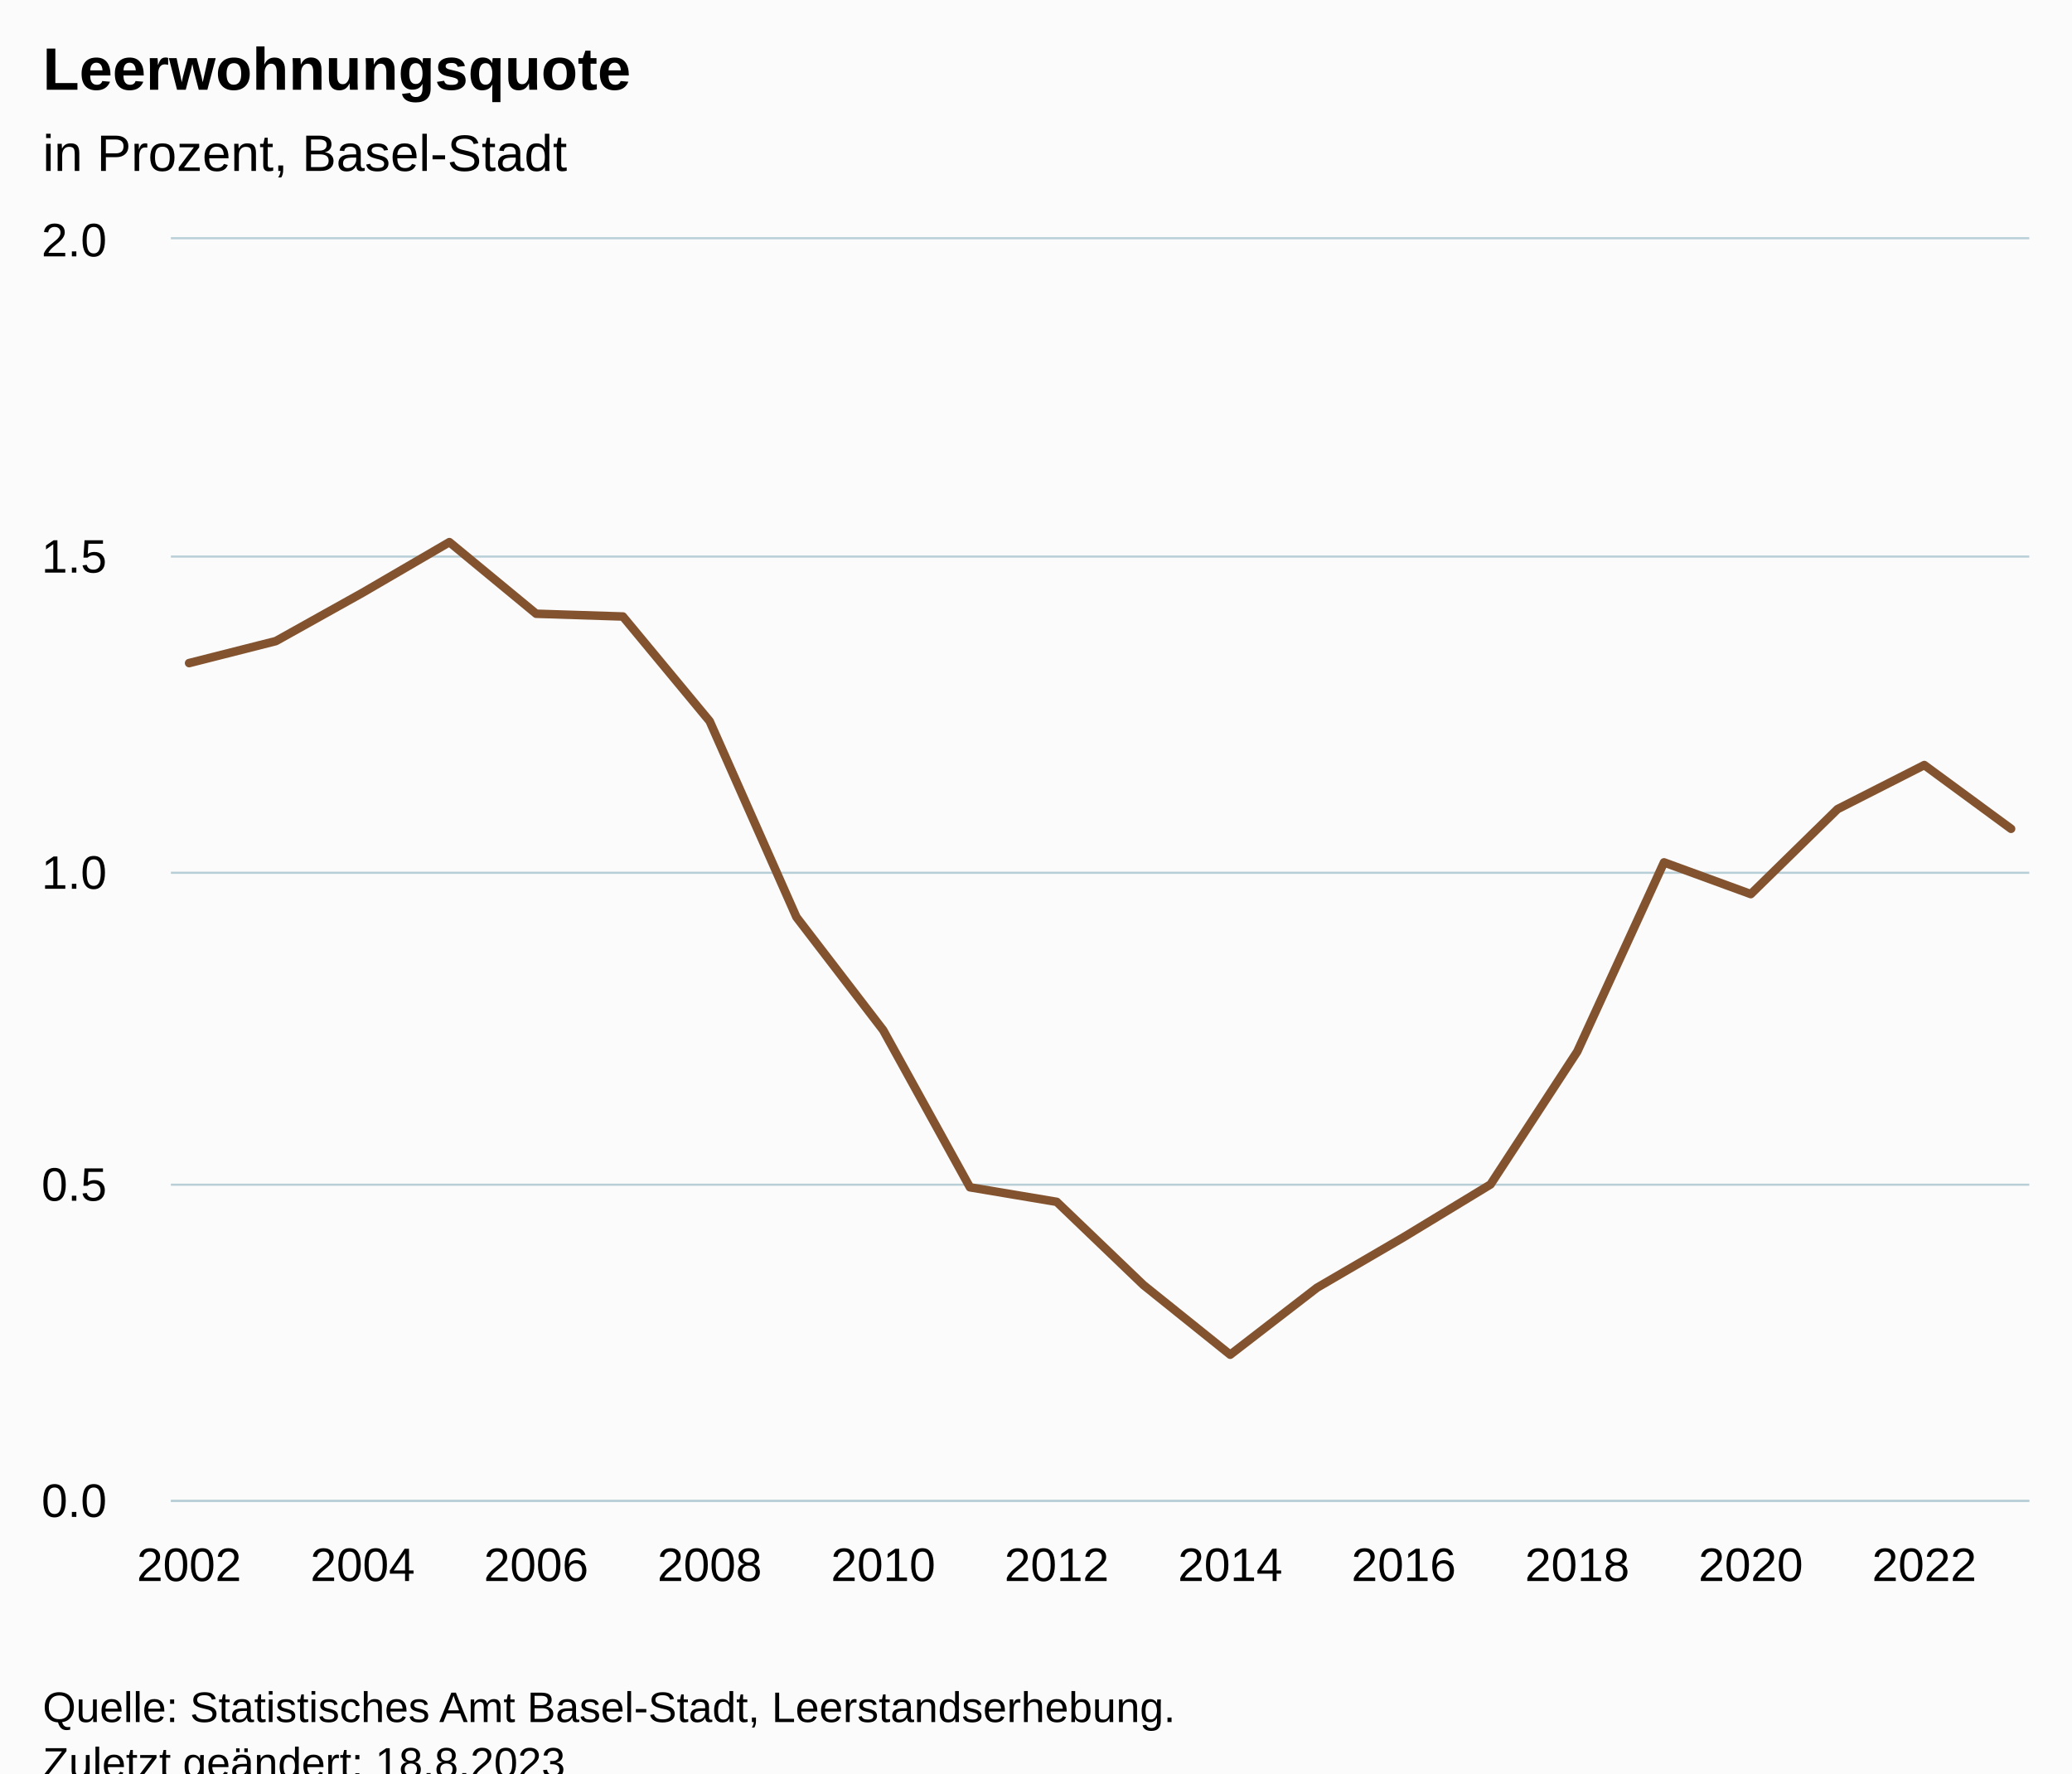
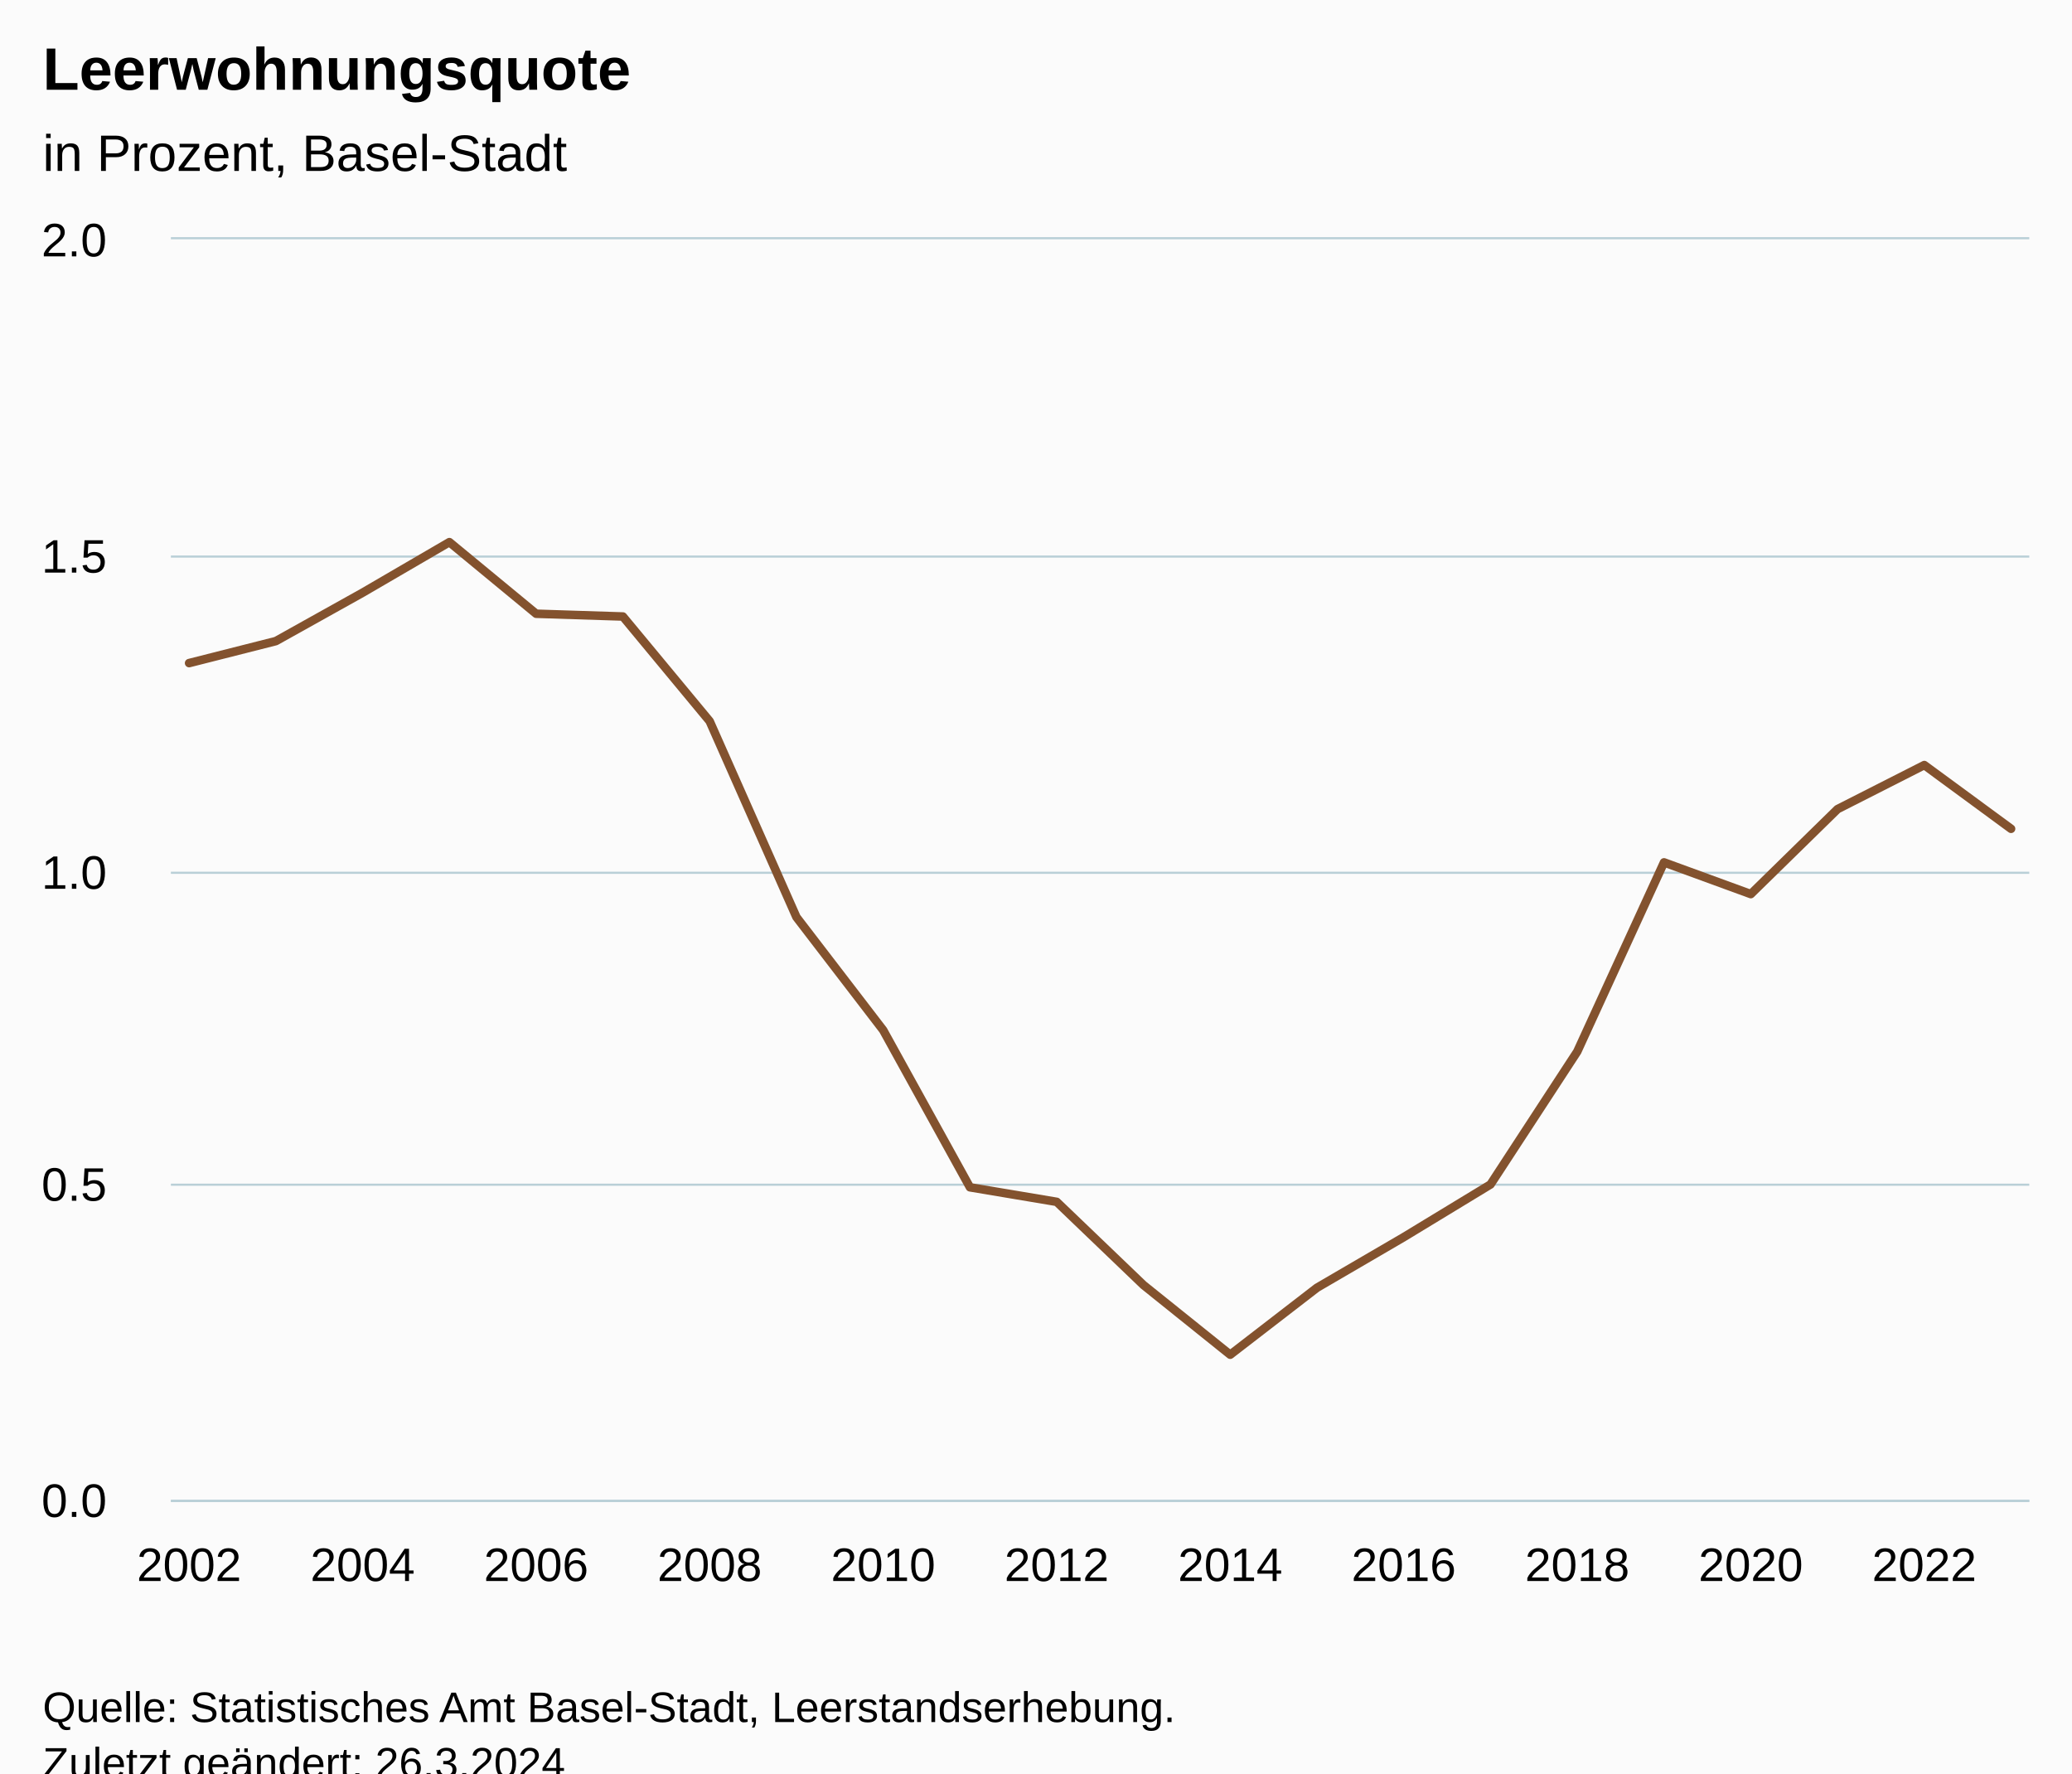
<svg xmlns="http://www.w3.org/2000/svg" version="1.1" class="highcharts-root" style="font-family:Arial;font-size:12px;" viewBox="0 0 485 415">
  <defs>
-     <clipPath id="highcharts-dwvp4q7-29-">
+     <clipPath id="highcharts-tpmuyg3-29-">
      <rect x="0" y="0" width="435" height="295" fill="none" />
    </clipPath>
-     <clipPath id="highcharts-dwvp4q7-52-">
+     <clipPath id="highcharts-tpmuyg3-52-">
      <rect x="0" y="0" width="435" height="295" fill="none" />
    </clipPath>
-     <clipPath id="highcharts-dwvp4q7-53-">
+     <clipPath id="highcharts-tpmuyg3-53-">
      <rect x="40" y="56" width="435" height="295" fill="none" />
    </clipPath>
  </defs>
  <rect fill="#fbfbfb" class="highcharts-background" x="0" y="0" width="485" height="428" rx="0" ry="0" />
  <rect fill="none" class="highcharts-plot-background" x="40" y="56" width="435" height="295" />
  <g class="highcharts-pane-group" data-z-index="0" />
  <g class="highcharts-grid highcharts-xaxis-grid" data-z-index="1">
    <path fill="none" data-z-index="1" class="highcharts-grid-line" d="M 43.5 56 L 43.5 351" opacity="1" />
    <path fill="none" data-z-index="1" class="highcharts-grid-line" d="M 84.5 56 L 84.5 351" opacity="1" />
    <path fill="none" data-z-index="1" class="highcharts-grid-line" d="M 124.5 56 L 124.5 351" opacity="1" />
    <path fill="none" data-z-index="1" class="highcharts-grid-line" d="M 165.5 56 L 165.5 351" opacity="1" />
    <path fill="none" data-z-index="1" class="highcharts-grid-line" d="M 206.5 56 L 206.5 351" opacity="1" />
    <path fill="none" data-z-index="1" class="highcharts-grid-line" d="M 246.5 56 L 246.5 351" opacity="1" />
    <path fill="none" data-z-index="1" class="highcharts-grid-line" d="M 287.5 56 L 287.5 351" opacity="1" />
    <path fill="none" data-z-index="1" class="highcharts-grid-line" d="M 328.5 56 L 328.5 351" opacity="1" />
    <path fill="none" data-z-index="1" class="highcharts-grid-line" d="M 368.5 56 L 368.5 351" opacity="1" />
    <path fill="none" data-z-index="1" class="highcharts-grid-line" d="M 409.5 56 L 409.5 351" opacity="1" />
    <path fill="none" data-z-index="1" class="highcharts-grid-line" d="M 449.5 56 L 449.5 351" opacity="1" />
  </g>
  <g class="highcharts-grid highcharts-yaxis-grid" data-z-index="1">
    <path fill="none" stroke="#B9CFD7" stroke-width="0.5" data-z-index="1" class="highcharts-grid-line" d="M 40 351.25 L 475 351.25" opacity="1" />
    <path fill="none" stroke="#B9CFD7" stroke-width="0.5" data-z-index="1" class="highcharts-grid-line" d="M 40 277.25 L 475 277.25" opacity="1" />
    <path fill="none" stroke="#B9CFD7" stroke-width="0.5" data-z-index="1" class="highcharts-grid-line" d="M 40 204.25 L 475 204.25" opacity="1" />
    <path fill="none" stroke="#B9CFD7" stroke-width="0.5" data-z-index="1" class="highcharts-grid-line" d="M 40 130.25 L 475 130.25" opacity="1" />
    <path fill="none" stroke="#B9CFD7" stroke-width="0.5" data-z-index="1" class="highcharts-grid-line" d="M 40 55.75 L 475 55.75" opacity="1" />
  </g>
  <rect fill="none" class="highcharts-plot-border" data-z-index="1" x="40" y="56" width="435" height="295" />
  <g class="highcharts-axis highcharts-xaxis" data-z-index="2">
    <path fill="none" class="highcharts-axis-line" stroke="#B9CFD7" stroke-width="0.5" data-z-index="7" d="M 40 351.25 L 475 351.25" />
  </g>
  <g class="highcharts-axis highcharts-yaxis" data-z-index="2">
    <path fill="none" class="highcharts-axis-line" data-z-index="7" d="M 40 56 L 40 351" />
  </g>
  <g class="highcharts-series-group" data-z-index="3">
-     <g class="highcharts-series highcharts-series-0 highcharts-line-series" data-z-index="0.1" opacity="1" transform="translate(40,56) scale(1 1)" clip-path="url(#highcharts-dwvp4q7-52-)">
+     <g class="highcharts-series highcharts-series-0 highcharts-line-series" data-z-index="0.1" opacity="1" transform="translate(40,56) scale(1 1)" clip-path="url(#highcharts-tpmuyg3-52-)">
      <path fill="none" d="M 4.265 99.179 L 24.573 94.031 L 44.881 82.703 L 65.189 70.874 L 85.497 87.63 L 105.805 88.279 L 126.113 112.778 L 146.422 158.621 L 166.73 185.083 L 187.038 221.855 L 207.346 225.262 L 227.654 244.732 L 247.962 261.031 L 268.27 245.366 L 288.578 233.522 L 308.887 221.191 L 329.195 190.098 L 349.503 145.819 L 369.811 153.238 L 390.119 133.355 L 410.427 123.044 L 430.735 137.957" class="highcharts-graph" data-z-index="1" stroke="#83522E" stroke-width="2" stroke-linejoin="round" stroke-linecap="round" />
    </g>
    <g class="highcharts-markers highcharts-series-0 highcharts-line-series" data-z-index="0.1" opacity="1" transform="translate(40,56) scale(1 1)" clip-path="none" />
  </g>
  <text x="10" text-anchor="start" class="highcharts-title" data-z-index="4" style="color:#000000;font-size:14px;font-weight:bold;fill:#000000;" y="21">
    <tspan>Leerwohnungsquote</tspan>
  </text>
  <text x="10" text-anchor="start" class="highcharts-subtitle" data-z-index="4" style="color:#000000;font-size:12px;font-weight:normal;fill:#000000;" y="40">
    <tspan>in Prozent, Basel-Stadt</tspan>
  </text>
  <text x="10" text-anchor="start" class="highcharts-caption" data-z-index="4" style="color:#666666;fill:#666666;" y="385" />
  <g class="highcharts-axis-labels highcharts-xaxis-labels" data-z-index="7">
    <text x="44.265" style="color:#000000;cursor:default;font-size:11px;fill:#000000;" text-anchor="middle" transform="translate(0,0)" y="370" opacity="1">2002</text>
    <text x="84.881" style="color:#000000;cursor:default;font-size:11px;fill:#000000;" text-anchor="middle" transform="translate(0,0)" y="370" opacity="1">2004</text>
    <text x="125.497" style="color:#000000;cursor:default;font-size:11px;fill:#000000;" text-anchor="middle" transform="translate(0,0)" y="370" opacity="1">2006</text>
    <text x="166.113" style="color:#000000;cursor:default;font-size:11px;fill:#000000;" text-anchor="middle" transform="translate(0,0)" y="370" opacity="1">2008</text>
    <text x="206.73" style="color:#000000;cursor:default;font-size:11px;fill:#000000;" text-anchor="middle" transform="translate(0,0)" y="370" opacity="1">2010</text>
    <text x="247.346" style="color:#000000;cursor:default;font-size:11px;fill:#000000;" text-anchor="middle" transform="translate(0,0)" y="370" opacity="1">2012</text>
    <text x="287.962" style="color:#000000;cursor:default;font-size:11px;fill:#000000;" text-anchor="middle" transform="translate(0,0)" y="370" opacity="1">2014</text>
    <text x="328.578" style="color:#000000;cursor:default;font-size:11px;fill:#000000;" text-anchor="middle" transform="translate(0,0)" y="370" opacity="1">2016</text>
    <text x="369.195" style="color:#000000;cursor:default;font-size:11px;fill:#000000;" text-anchor="middle" transform="translate(0,0)" y="370" opacity="1">2018</text>
    <text x="409.811" style="color:#000000;cursor:default;font-size:11px;fill:#000000;" text-anchor="middle" transform="translate(0,0)" y="370" opacity="1">2020</text>
    <text x="450.427" style="color:#000000;cursor:default;font-size:11px;fill:#000000;" text-anchor="middle" transform="translate(0,0)" y="370" opacity="1">2022</text>
  </g>
  <g class="highcharts-axis-labels highcharts-yaxis-labels" data-z-index="7">
    <text x="25" style="color:#000000;cursor:default;font-size:11px;fill:#000000;" text-anchor="end" transform="translate(0,0)" y="355" opacity="1">0.0</text>
    <text x="25" style="color:#000000;cursor:default;font-size:11px;fill:#000000;" text-anchor="end" transform="translate(0,0)" y="281" opacity="1">0.5</text>
    <text x="25" style="color:#000000;cursor:default;font-size:11px;fill:#000000;" text-anchor="end" transform="translate(0,0)" y="208" opacity="1">1.0</text>
    <text x="25" style="color:#000000;cursor:default;font-size:11px;fill:#000000;" text-anchor="end" transform="translate(0,0)" y="134" opacity="1">1.5</text>
    <text x="25" style="color:#000000;cursor:default;font-size:11px;fill:#000000;" text-anchor="end" transform="translate(0,0)" y="60" opacity="1">2.0</text>
  </g>
  <text x="10" class="highcharts-credits" text-anchor="start" data-z-index="8" style="cursor:default;color:#000000;font-size:10px;fill:#000000;" y="403">
    <tspan>Quelle: Statistisches Amt Basel-Stadt, Leerstandserhebung.</tspan>
-     <tspan x="10" dy="13">Zuletzt geändert: 18.8.2023</tspan>
+     <tspan x="10" dy="13">Zuletzt geändert: 26.3.2024</tspan>
  </text>
-   <g class="highcharts-control-points" data-z-index="99" clip-path="url(#highcharts-dwvp4q7-53-)" />
+   <g class="highcharts-control-points" data-z-index="99" clip-path="url(#highcharts-tpmuyg3-53-)" />
</svg>
